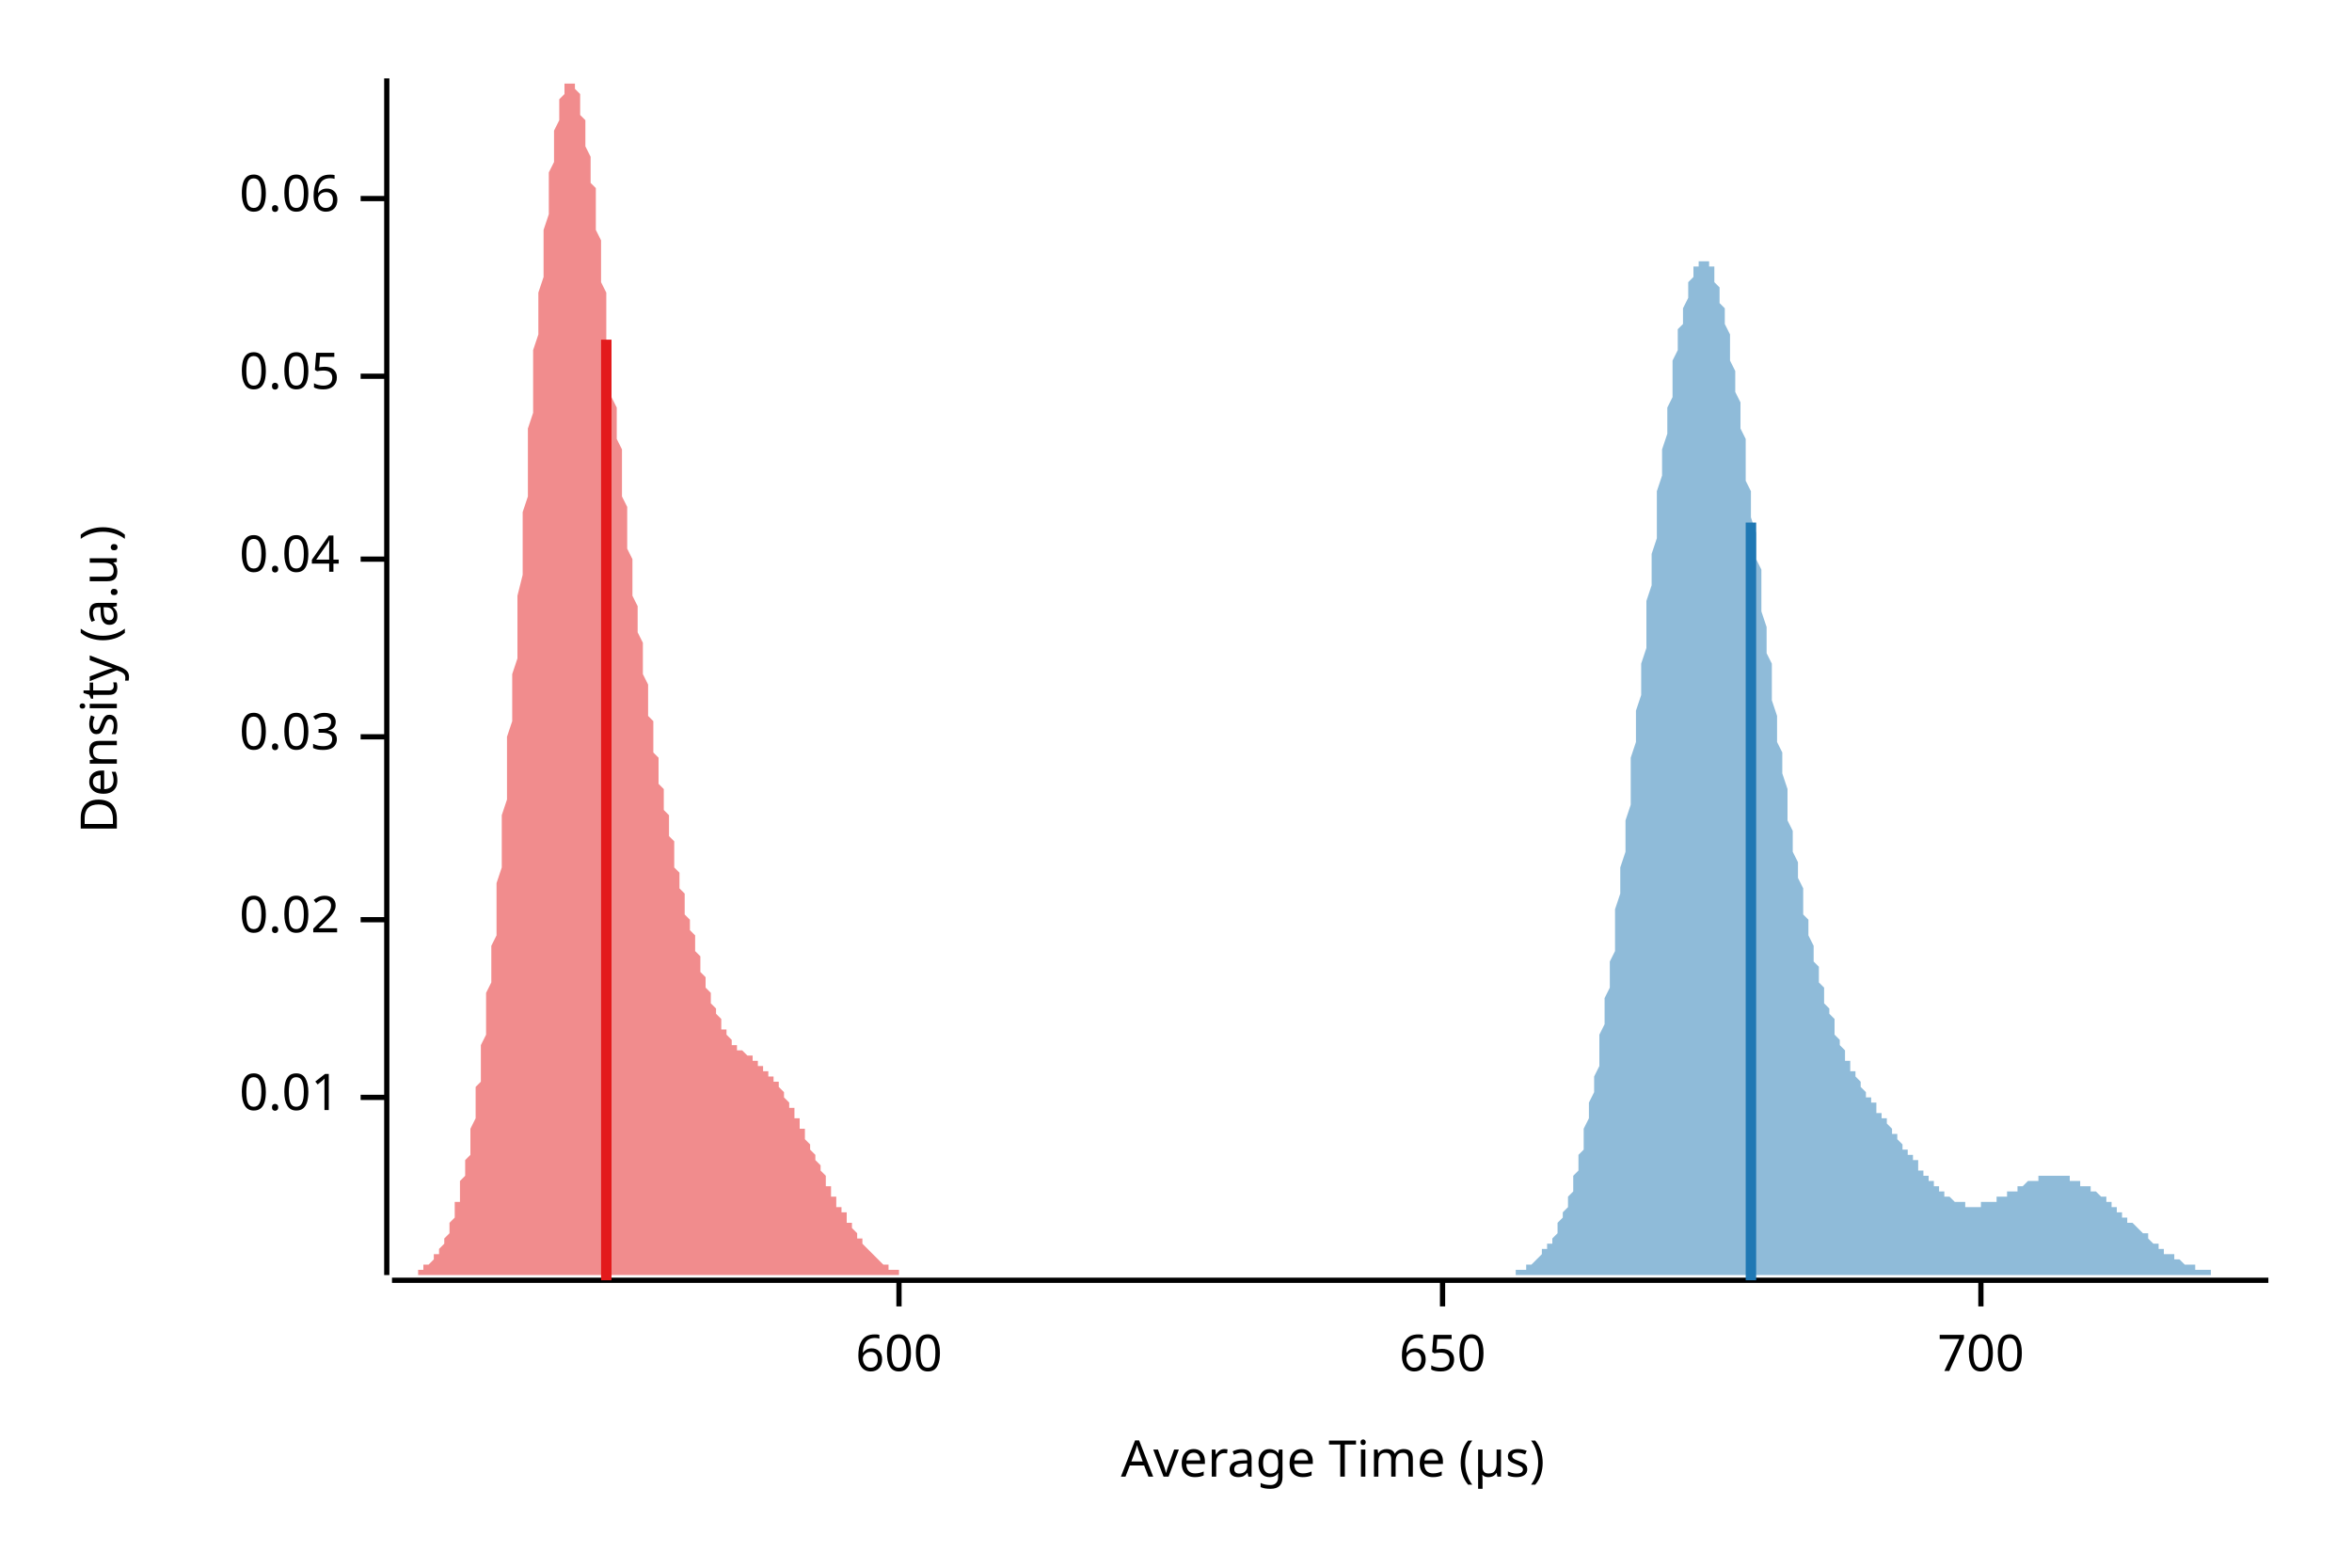
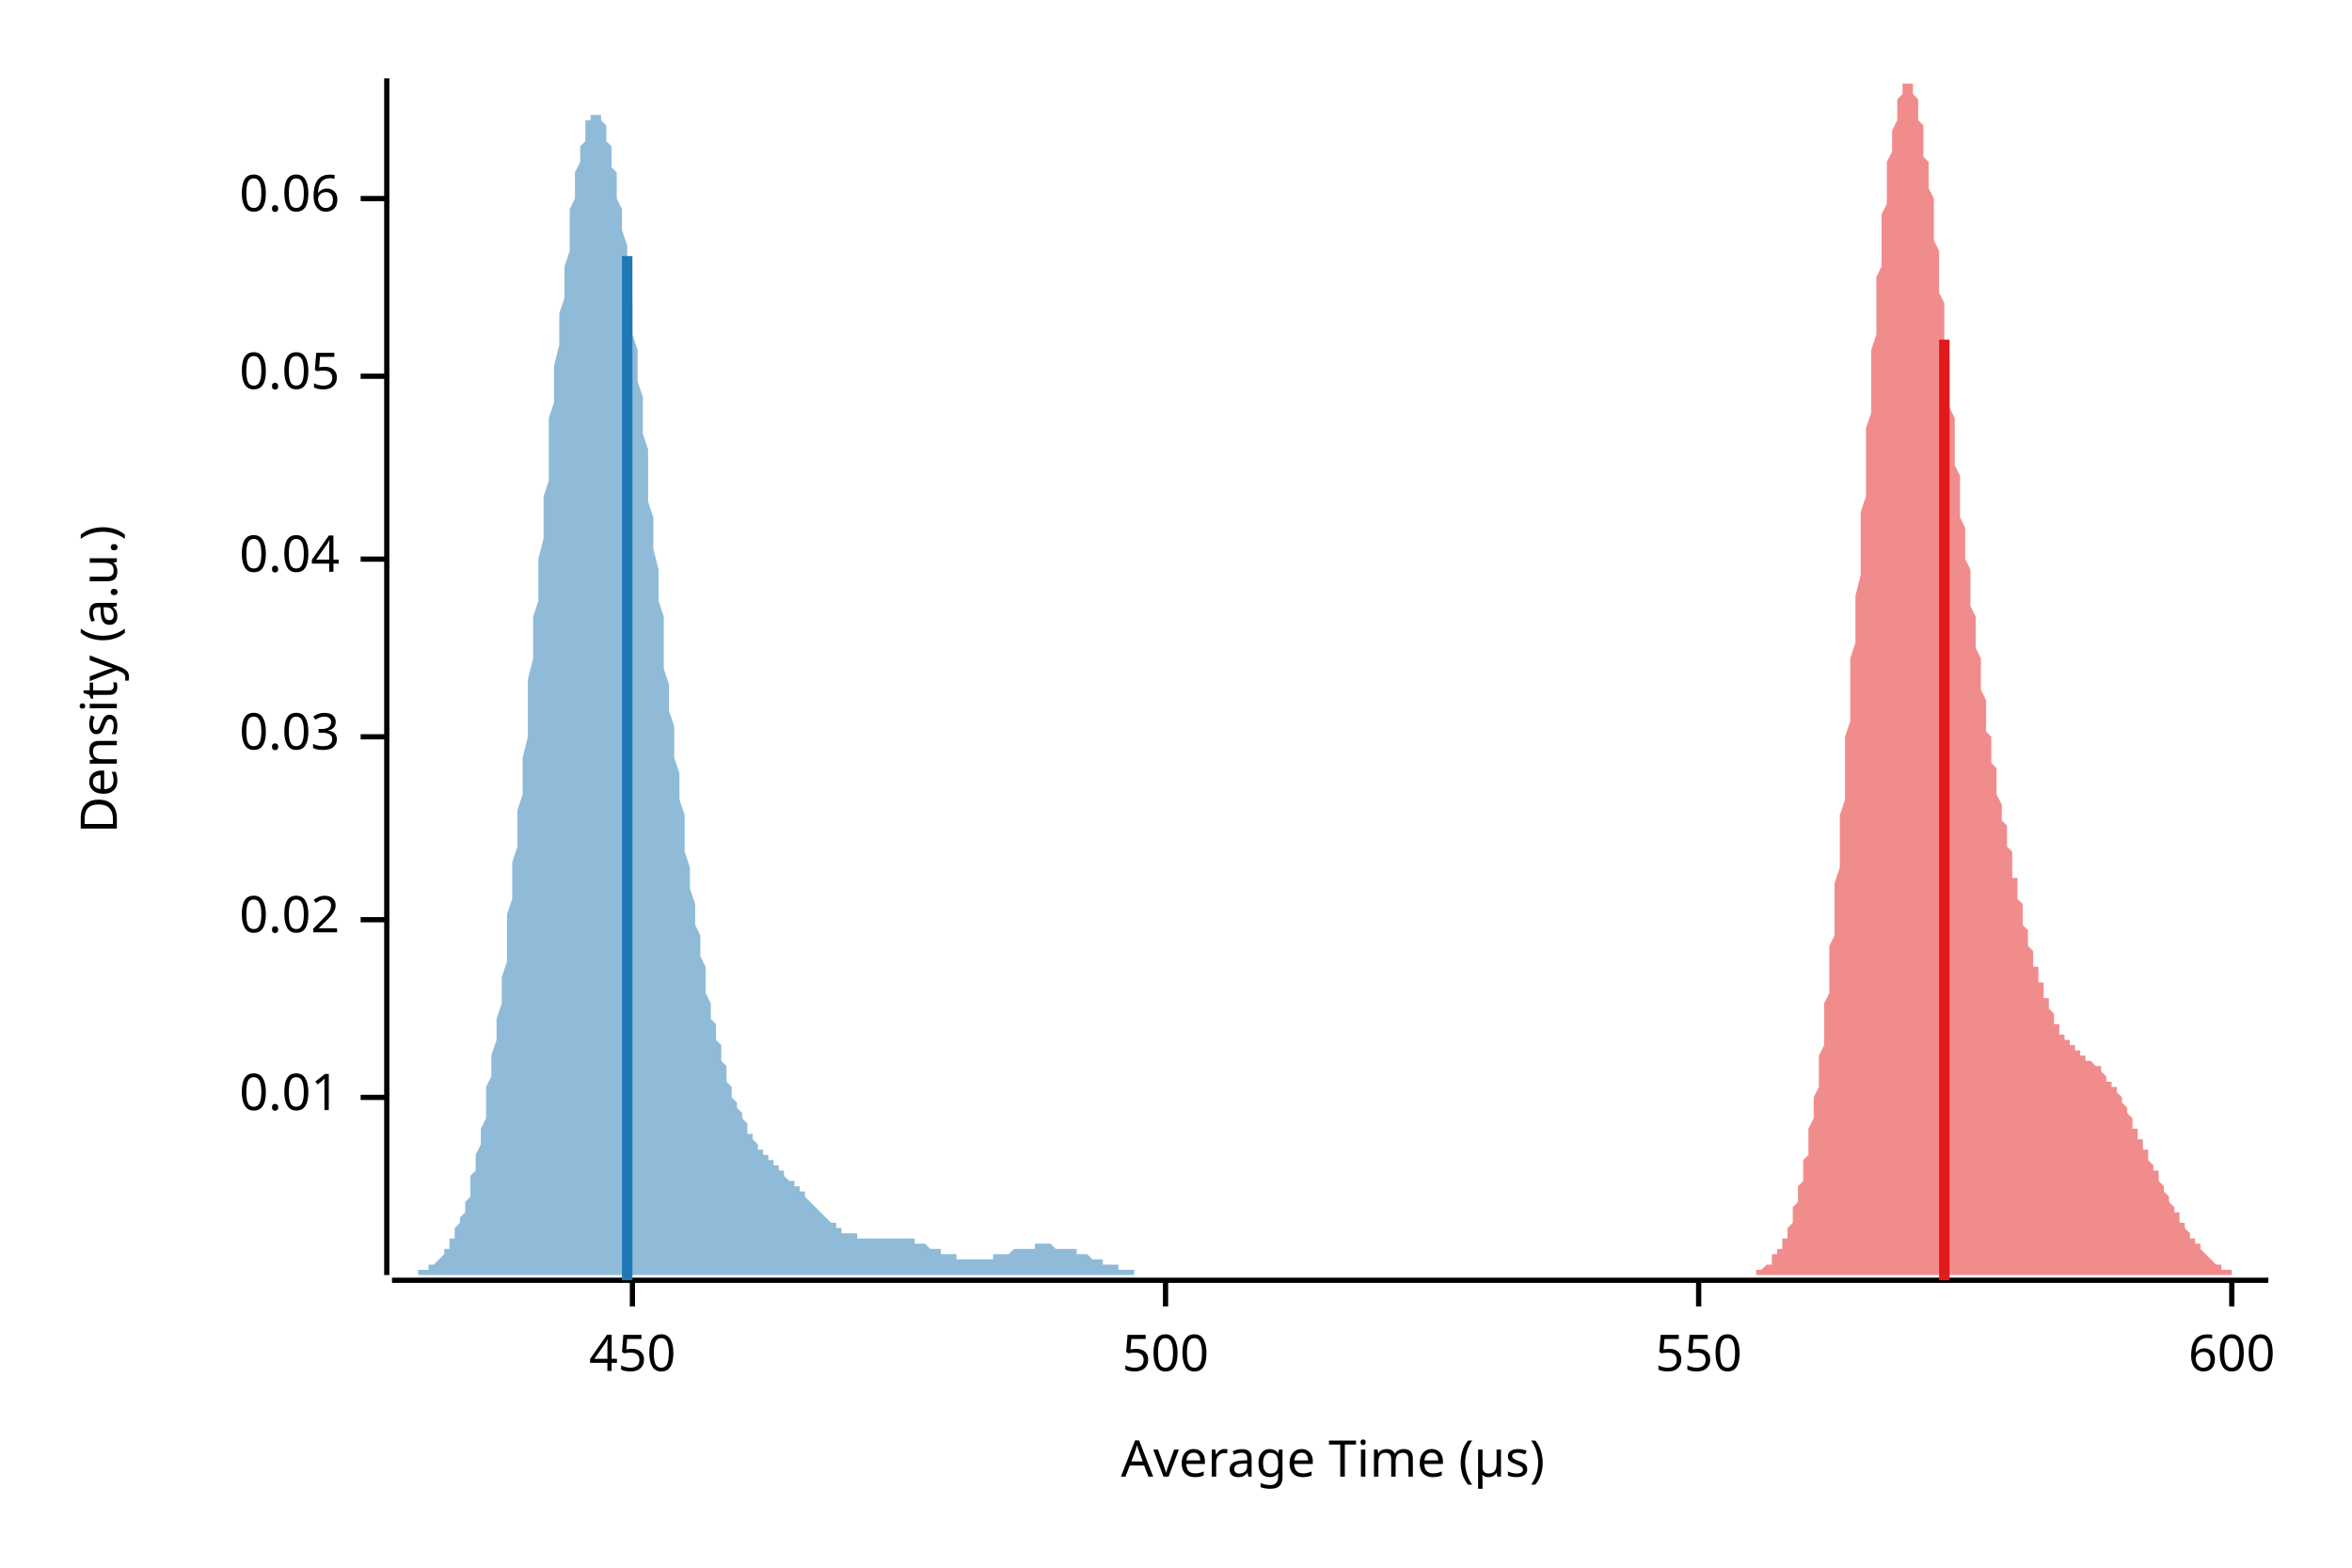
<svg xmlns="http://www.w3.org/2000/svg" width="450" height="300" viewBox="0 0 450 300">
  <text x="15" y="130" dy="0.76em" text-anchor="middle" font-family="sans-serif" font-size="9.677" opacity="1" fill="#000000" transform="rotate(270, 15, 130)">
Density (a.u.)
</text>
  <text x="255" y="285" dy="-0.5ex" text-anchor="middle" font-family="sans-serif" font-size="9.677" opacity="1" fill="#000000">
Average Time (µs)
</text>
  <polyline fill="none" opacity="1" stroke="#000000" stroke-width="1" points="74,15 74,244 " />
  <text x="65" y="210" dy="0.5ex" text-anchor="end" font-family="sans-serif" font-size="9.677" opacity="1" fill="#000000">
0.01
</text>
  <polyline fill="none" opacity="1" stroke="#000000" stroke-width="1" points="69,210 74,210 " />
  <text x="65" y="176" dy="0.5ex" text-anchor="end" font-family="sans-serif" font-size="9.677" opacity="1" fill="#000000">
0.02
</text>
  <polyline fill="none" opacity="1" stroke="#000000" stroke-width="1" points="69,176 74,176 " />
  <text x="65" y="141" dy="0.5ex" text-anchor="end" font-family="sans-serif" font-size="9.677" opacity="1" fill="#000000">
0.03
</text>
  <polyline fill="none" opacity="1" stroke="#000000" stroke-width="1" points="69,141 74,141 " />
  <text x="65" y="107" dy="0.5ex" text-anchor="end" font-family="sans-serif" font-size="9.677" opacity="1" fill="#000000">
0.04
</text>
  <polyline fill="none" opacity="1" stroke="#000000" stroke-width="1" points="69,107 74,107 " />
  <text x="65" y="72" dy="0.5ex" text-anchor="end" font-family="sans-serif" font-size="9.677" opacity="1" fill="#000000">
0.05
</text>
  <polyline fill="none" opacity="1" stroke="#000000" stroke-width="1" points="69,72 74,72 " />
  <text x="65" y="38" dy="0.5ex" text-anchor="end" font-family="sans-serif" font-size="9.677" opacity="1" fill="#000000">
0.06
</text>
  <polyline fill="none" opacity="1" stroke="#000000" stroke-width="1" points="69,38 74,38 " />
  <polyline fill="none" opacity="1" stroke="#000000" stroke-width="1" points="75,245 434,245 " />
-   <text x="172" y="255" dy="0.76em" text-anchor="middle" font-family="sans-serif" font-size="9.677" opacity="1" fill="#000000">
+   <text x="121" y="255" dy="0.76em" text-anchor="middle" font-family="sans-serif" font-size="9.677" opacity="1" fill="#000000">
+ 450
+ </text>
+   <polyline fill="none" opacity="1" stroke="#000000" stroke-width="1" points="121,245 121,250 " />
+   <text x="223" y="255" dy="0.76em" text-anchor="middle" font-family="sans-serif" font-size="9.677" opacity="1" fill="#000000">
+ 500
+ </text>
+   <polyline fill="none" opacity="1" stroke="#000000" stroke-width="1" points="223,245 223,250 " />
+   <text x="325" y="255" dy="0.76em" text-anchor="middle" font-family="sans-serif" font-size="9.677" opacity="1" fill="#000000">
+ 550
+ </text>
+   <polyline fill="none" opacity="1" stroke="#000000" stroke-width="1" points="325,245 325,250 " />
+   <text x="427" y="255" dy="0.76em" text-anchor="middle" font-family="sans-serif" font-size="9.677" opacity="1" fill="#000000">
600
</text>
-   <polyline fill="none" opacity="1" stroke="#000000" stroke-width="1" points="172,245 172,250 " />
-   <text x="276" y="255" dy="0.76em" text-anchor="middle" font-family="sans-serif" font-size="9.677" opacity="1" fill="#000000">
- 650
- </text>
-   <polyline fill="none" opacity="1" stroke="#000000" stroke-width="1" points="276,245 276,250 " />
-   <text x="379" y="255" dy="0.76em" text-anchor="middle" font-family="sans-serif" font-size="9.677" opacity="1" fill="#000000">
- 700
- </text>
-   <polyline fill="none" opacity="1" stroke="#000000" stroke-width="1" points="379,245 379,250 " />
-   <polygon opacity="0.5" fill="#E31A1C" points="75,244 75,244 75,244 75,244 75,244 76,244 76,244 76,244 76,244 76,244 77,244 77,244 77,244 77,244 77,244 78,244 78,244 78,244 78,244 78,244 79,244 79,244 79,244 79,244 80,244 80,243 80,243 80,243 80,243 81,243 81,243 81,243 81,243 81,242 82,242 82,242 82,242 82,242 82,242 83,241 83,241 83,241 83,240 83,240 84,240 84,240 84,239 84,239 85,238 85,238 85,238 85,237 85,237 86,236 86,236 86,235 86,235 86,234 87,233 87,233 87,232 87,231 87,230 88,230 88,229 88,228 88,227 88,226 89,225 89,224 89,223 89,222 90,221 90,219 90,218 90,217 90,216 91,214 91,213 91,211 91,210 91,208 92,207 92,205 92,203 92,202 92,200 93,198 93,196 93,194 93,192 93,190 94,188 94,186 94,183 94,181 95,179 95,176 95,174 95,172 95,169 96,166 96,164 96,161 96,158 96,156 97,153 97,150 97,147 97,144 97,141 98,138 98,135 98,132 98,129 99,126 99,123 99,120 99,117 99,114 100,110 100,107 100,104 100,101 100,98 101,95 101,92 101,88 101,85 101,82 102,79 102,76 102,73 102,70 102,67 103,64 103,62 103,59 103,56 104,53 104,51 104,48 104,46 104,44 105,41 105,39 105,37 105,35 105,33 106,31 106,29 106,28 106,26 106,25 107,23 107,22 107,21 107,20 107,19 108,18 108,17 108,17 108,16 109,16 109,16 109,16 109,15 109,16 110,16 110,16 110,16 110,17 110,17 111,18 111,19 111,20 111,21 111,22 112,23 112,24 112,25 112,27 112,28 113,30 113,31 113,33 113,35 114,36 114,38 114,40 114,42 114,44 115,46 115,48 115,50 115,52 115,54 116,56 116,58 116,60 116,63 116,65 117,67 117,69 117,71 117,73 117,76 118,78 118,80 118,82 118,84 119,86 119,89 119,91 119,93 119,95 120,97 120,99 120,101 120,103 120,105 121,107 121,109 121,110 121,112 121,114 122,116 122,118 122,119 122,121 123,123 123,124 123,126 123,128 123,129 124,131 124,132 124,134 124,135 124,137 125,138 125,140 125,141 125,142 125,144 126,145 126,146 126,147 126,149 126,150 127,151 127,152 127,154 127,155 128,156 128,157 128,158 128,159 128,160 129,161 129,162 129,163 129,165 129,166 130,167 130,168 130,168 130,169 130,170 131,171 131,172 131,173 131,174 131,175 132,176 132,177 132,178 132,178 133,179 133,180 133,181 133,182 133,182 134,183 134,184 134,185 134,185 134,186 135,187 135,188 135,188 135,189 135,189 136,190 136,191 136,191 136,192 136,192 137,193 137,193 137,194 137,194 138,195 138,195 138,196 138,196 138,197 139,197 139,197 139,198 139,198 139,198 140,199 140,199 140,199 140,199 140,200 141,200 141,200 141,200 141,200 141,201 142,201 142,201 142,201 142,201 143,202 143,202 143,202 143,202 143,202 144,202 144,202 144,203 144,203 144,203 145,203 145,203 145,203 145,204 145,204 146,204 146,204 146,204 146,204 146,205 147,205 147,205 147,205 147,206 148,206 148,206 148,206 148,207 148,207 149,207 149,207 149,208 149,208 149,208 150,209 150,209 150,209 150,210 150,210 151,211 151,211 151,211 151,212 152,212 152,213 152,213 152,213 152,214 153,214 153,215 153,215 153,216 153,216 154,216 154,217 154,217 154,218 154,218 155,219 155,219 155,220 155,220 155,220 156,221 156,221 156,222 156,222 157,223 157,223 157,224 157,224 157,224 158,225 158,225 158,226 158,226 158,227 159,227 159,227 159,228 159,228 159,229 160,229 160,229 160,230 160,230 160,231 161,231 161,231 161,232 161,232 162,232 162,233 162,233 162,233 162,234 163,234 163,234 163,235 163,235 163,235 164,236 164,236 164,236 164,237 164,237 165,237 165,238 165,238 165,238 165,238 166,239 166,239 166,239 166,239 167,240 167,240 167,240 167,240 167,240 168,241 168,241 168,241 168,241 168,241 169,242 169,242 169,242 169,242 169,242 170,242 170,242 170,243 170,243 170,243 171,243 171,243 171,243 171,243 172,243 172,243 172,243 172,244 172,244 173,244 173,244 173,244 173,244 173,244 174,244 174,244 174,244 174,244 174,244 175,244 175,244 175,244 175,244 176,244 176,244 176,244 176,244 176,244 177,244 177,244 177,244 177,244 177,244 178,244 178,244 178,244 178,244 178,244 179,244 179,244 75,244 " />
-   <polygon opacity="0.5" fill="#1F78B4" points="285,244 285,244 286,244 286,244 286,244 287,244 287,244 287,244 287,244 288,244 288,244 288,244 289,244 289,244 289,244 290,244 290,243 290,243 290,243 291,243 291,243 291,243 292,243 292,243 292,242 292,242 293,242 293,242 293,242 294,241 294,241 294,241 295,240 295,240 295,240 295,239 296,239 296,239 296,238 297,238 297,237 297,237 298,236 298,235 298,235 298,234 299,233 299,233 299,232 300,231 300,230 300,229 301,228 301,227 301,226 301,225 302,224 302,223 302,221 303,220 303,219 303,217 303,216 304,214 304,213 304,211 305,209 305,207 305,206 306,204 306,202 306,200 306,198 307,196 307,193 307,191 308,189 308,186 308,184 309,182 309,179 309,176 309,174 310,171 310,168 310,166 311,163 311,160 311,157 312,154 312,151 312,148 312,145 313,142 313,139 313,136 314,133 314,130 314,127 315,124 315,121 315,118 315,115 316,112 316,109 316,106 317,103 317,100 317,97 317,94 318,91 318,89 318,86 319,83 319,81 319,78 320,76 320,74 320,71 320,69 321,67 321,65 321,63 322,62 322,60 322,59 323,57 323,56 323,55 323,54 324,53 324,52 324,51 325,51 325,50 325,50 326,50 326,49 326,49 326,50 327,50 327,50 327,51 328,51 328,52 328,53 328,54 329,55 329,56 329,58 330,59 330,60 330,62 331,64 331,65 331,67 331,69 332,71 332,73 332,75 333,77 333,80 333,82 334,84 334,87 334,89 334,92 335,94 335,96 335,99 336,102 336,104 336,107 337,109 337,112 337,114 337,117 338,120 338,122 338,125 339,127 339,130 339,132 339,134 340,137 340,139 340,142 341,144 341,146 341,148 342,151 342,153 342,155 342,157 343,159 343,161 343,163 344,165 344,166 344,168 345,170 345,172 345,173 345,175 346,176 346,178 346,179 347,181 347,182 347,184 348,185 348,186 348,187 348,188 349,189 349,191 349,192 350,193 350,194 350,194 351,195 351,196 351,197 351,198 352,199 352,199 352,200 353,201 353,202 353,202 353,203 354,203 354,204 354,205 355,205 355,206 355,206 356,207 356,207 356,208 356,208 357,209 357,209 357,210 358,210 358,211 358,211 359,211 359,212 359,212 359,213 360,213 360,214 360,214 361,214 361,215 361,215 362,216 362,216 362,217 362,217 363,217 363,218 363,218 364,219 364,219 364,219 364,220 365,220 365,221 365,221 366,221 366,222 366,222 367,222 367,223 367,223 367,224 368,224 368,224 368,225 369,225 369,225 369,226 370,226 370,226 370,227 370,227 371,227 371,228 371,228 372,228 372,228 372,229 373,229 373,229 373,229 373,229 374,230 374,230 374,230 375,230 375,230 375,230 375,230 376,230 376,230 376,231 377,231 377,231 377,231 378,231 378,231 378,231 378,231 379,231 379,231 379,230 380,230 380,230 380,230 381,230 381,230 381,230 381,230 382,230 382,229 382,229 383,229 383,229 383,229 384,229 384,229 384,228 384,228 385,228 385,228 385,228 386,228 386,227 386,227 386,227 387,227 387,227 387,227 388,226 388,226 388,226 389,226 389,226 389,226 389,226 390,226 390,225 390,225 391,225 391,225 391,225 392,225 392,225 392,225 392,225 393,225 393,225 393,225 394,225 394,225 394,225 395,225 395,225 395,225 395,225 396,225 396,226 396,226 397,226 397,226 397,226 398,226 398,226 398,226 398,227 399,227 399,227 399,227 400,227 400,227 400,228 400,228 401,228 401,228 401,228 402,229 402,229 402,229 403,229 403,230 403,230 403,230 404,230 404,231 404,231 405,231 405,231 405,232 406,232 406,232 406,232 406,233 407,233 407,233 407,234 408,234 408,234 408,234 409,235 409,235 409,235 409,235 410,236 410,236 410,236 411,236 411,237 411,237 411,237 412,238 412,238 412,238 413,238 413,238 413,239 414,239 414,239 414,239 414,240 415,240 415,240 415,240 416,240 416,241 416,241 417,241 417,241 417,241 417,241 418,242 418,242 418,242 419,242 419,242 419,242 420,242 420,243 420,243 420,243 421,243 421,243 421,243 422,243 422,243 422,243 422,243 423,243 423,244 423,244 424,244 424,244 424,244 425,244 425,244 425,244 425,244 426,244 426,244 426,244 427,244 427,244 427,244 428,244 428,244 428,244 428,244 429,244 429,244 429,244 430,244 430,244 430,244 431,244 431,244 431,244 431,244 432,244 432,244 432,244 433,244 433,244 433,244 434,244 434,244 285,244 " />
-   <polyline fill="none" opacity="1" stroke="#E31A1C" stroke-width="2" points="116,245 116,65 " />
-   <polyline fill="none" opacity="1" stroke="#1F78B4" stroke-width="2" points="335,245 335,100 " />
+   <polyline fill="none" opacity="1" stroke="#000000" stroke-width="1" points="427,245 427,250 " />
+   <polygon opacity="0.5" fill="#E31A1C" points="331,244 331,244 331,244 331,244 332,244 332,244 332,244 332,244 332,244 333,244 333,244 333,244 333,244 334,244 334,244 334,244 334,244 334,244 335,244 335,244 335,244 335,244 335,244 336,244 336,244 336,243 336,243 336,243 337,243 337,243 337,243 337,243 337,243 338,242 338,242 338,242 338,242 338,242 339,242 339,241 339,241 339,241 339,240 340,240 340,240 340,240 340,239 341,239 341,238 341,238 341,238 341,237 342,237 342,236 342,236 342,235 342,235 343,234 343,233 343,233 343,232 343,231 344,230 344,230 344,229 344,228 344,227 345,226 345,225 345,224 345,223 345,222 346,221 346,219 346,218 346,217 346,216 347,214 347,213 347,211 347,210 348,208 348,207 348,205 348,203 348,202 349,200 349,198 349,196 349,194 349,192 350,190 350,188 350,186 350,183 350,181 351,179 351,176 351,174 351,171 351,169 352,166 352,164 352,161 352,158 352,156 353,153 353,150 353,147 353,144 353,141 354,138 354,135 354,132 354,129 354,126 355,123 355,120 355,117 355,114 356,110 356,107 356,104 356,101 356,98 357,95 357,92 357,88 357,85 357,82 358,79 358,76 358,73 358,70 358,67 359,64 359,62 359,59 359,56 359,53 360,51 360,48 360,46 360,44 360,41 361,39 361,37 361,35 361,33 361,31 362,29 362,28 362,26 362,25 363,23 363,22 363,21 363,20 363,19 364,18 364,17 364,17 364,16 364,16 365,16 365,16 365,15 365,16 365,16 366,16 366,16 366,17 366,17 366,18 367,19 367,20 367,21 367,22 367,23 368,24 368,25 368,27 368,28 368,30 369,31 369,33 369,35 369,36 370,38 370,40 370,42 370,44 370,46 371,48 371,50 371,52 371,54 371,56 372,58 372,60 372,63 372,65 372,67 373,69 373,71 373,73 373,76 373,78 374,80 374,82 374,84 374,86 374,89 375,91 375,93 375,95 375,97 375,99 376,101 376,103 376,105 376,107 377,109 377,110 377,112 377,114 377,116 378,118 378,119 378,121 378,123 378,124 379,126 379,128 379,129 379,131 379,132 380,134 380,135 380,137 380,138 380,140 381,141 381,142 381,144 381,145 381,146 382,147 382,149 382,150 382,151 382,152 383,154 383,155 383,156 383,157 384,158 384,159 384,160 384,161 384,162 385,163 385,165 385,166 385,167 385,168 386,168 386,169 386,170 386,171 386,172 387,173 387,174 387,175 387,176 387,177 388,178 388,178 388,179 388,180 388,181 389,182 389,182 389,183 389,184 389,185 390,185 390,186 390,187 390,188 391,188 391,189 391,189 391,190 391,191 392,191 392,192 392,192 392,193 392,193 393,194 393,194 393,195 393,195 393,196 394,196 394,197 394,197 394,197 394,198 395,198 395,198 395,199 395,199 395,199 396,199 396,200 396,200 396,200 396,200 397,200 397,201 397,201 397,201 397,201 398,201 398,202 398,202 398,202 399,202 399,202 399,202 399,202 399,203 400,203 400,203 400,203 400,203 400,203 401,204 401,204 401,204 401,204 401,204 402,204 402,205 402,205 402,205 402,205 403,206 403,206 403,206 403,206 403,207 404,207 404,207 404,207 404,208 404,208 405,208 405,209 405,209 405,209 406,210 406,210 406,211 406,211 406,211 407,212 407,212 407,213 407,213 407,213 408,214 408,214 408,215 408,215 408,216 409,216 409,216 409,217 409,217 409,218 410,218 410,219 410,219 410,220 410,220 411,220 411,221 411,221 411,222 411,222 412,223 412,223 412,224 412,224 413,224 413,225 413,225 413,226 413,226 414,227 414,227 414,227 414,228 414,228 415,229 415,229 415,229 415,230 415,230 416,231 416,231 416,231 416,232 416,232 417,232 417,233 417,233 417,233 417,234 418,234 418,234 418,235 418,235 418,235 419,236 419,236 419,236 419,237 420,237 420,237 420,238 420,238 420,238 421,238 421,239 421,239 421,239 421,239 422,240 422,240 422,240 422,240 422,240 423,241 423,241 423,241 423,241 423,241 424,242 424,242 424,242 424,242 424,242 425,242 425,242 425,243 425,243 425,243 426,243 426,243 426,243 426,243 427,243 427,243 427,243 427,244 427,244 428,244 428,244 428,244 428,244 428,244 429,244 429,244 429,244 429,244 429,244 430,244 430,244 430,244 430,244 430,244 431,244 431,244 431,244 431,244 431,244 432,244 432,244 432,244 432,244 432,244 433,244 433,244 433,244 433,244 434,244 434,244 331,244 " />
+   <polygon opacity="0.5" fill="#1F78B4" points="75,244 75,244 75,244 75,244 76,244 76,244 76,244 77,244 77,244 77,244 78,244 78,244 78,244 78,244 79,244 79,244 79,244 80,244 80,244 80,243 81,243 81,243 81,243 82,243 82,243 82,243 82,242 83,242 83,242 83,242 84,241 84,241 84,241 85,240 85,240 85,239 86,239 86,238 86,238 86,237 87,237 87,236 87,235 88,234 88,234 88,233 89,232 89,231 89,230 90,229 90,228 90,226 90,225 91,224 91,222 91,221 92,219 92,218 92,216 93,214 93,212 93,210 93,208 94,206 94,204 94,202 95,199 95,197 95,195 96,192 96,189 96,187 97,184 97,181 97,178 97,175 98,172 98,169 98,165 99,162 99,159 99,155 100,152 100,148 100,145 101,141 101,137 101,133 101,130 102,126 102,122 102,118 103,115 103,111 103,107 104,103 104,99 104,95 105,92 105,88 105,84 105,80 106,77 106,73 106,70 107,66 107,63 107,60 108,57 108,54 108,51 109,48 109,45 109,42 109,40 110,38 110,35 110,33 111,31 111,30 111,28 112,27 112,25 112,24 112,23 113,23 113,22 113,22 114,22 114,21 114,22 115,22 115,22 115,23 116,24 116,25 116,26 116,27 117,28 117,30 117,32 118,33 118,35 118,38 119,40 119,42 119,44 120,47 120,50 120,52 120,55 121,58 121,61 121,64 122,67 122,70 122,73 123,76 123,79 123,83 124,86 124,89 124,92 124,96 125,99 125,102 125,105 126,109 126,112 126,115 127,118 127,121 127,124 127,128 128,131 128,134 128,136 129,139 129,142 129,145 130,148 130,151 130,153 131,156 131,158 131,161 131,163 132,166 132,168 132,170 133,173 133,175 133,177 134,179 134,181 134,183 135,185 135,186 135,188 135,190 136,192 136,193 136,195 137,196 137,198 137,199 138,200 138,202 138,203 139,204 139,205 139,206 139,207 140,208 140,209 140,210 141,211 141,212 141,212 142,213 142,214 142,214 143,215 143,216 143,216 143,217 144,217 144,218 144,218 145,219 145,219 145,220 146,220 146,220 146,221 146,221 147,221 147,222 147,222 148,222 148,223 148,223 149,223 149,224 149,224 150,224 150,225 150,225 150,225 151,226 151,226 151,226 152,226 152,227 152,227 153,227 153,228 153,228 154,228 154,229 154,229 154,229 155,230 155,230 155,230 156,231 156,231 156,231 157,232 157,232 157,232 158,233 158,233 158,233 158,233 159,234 159,234 159,234 160,234 160,235 160,235 161,235 161,235 161,235 161,236 162,236 162,236 162,236 163,236 163,236 163,236 164,236 164,236 164,237 165,237 165,237 165,237 165,237 166,237 166,237 166,237 167,237 167,237 167,237 168,237 168,237 168,237 169,237 169,237 169,237 169,237 170,237 170,237 170,237 171,237 171,237 171,237 172,237 172,237 172,237 173,237 173,237 173,237 173,237 174,237 174,237 174,237 175,237 175,237 175,238 176,238 176,238 176,238 177,238 177,238 177,238 177,238 178,239 178,239 178,239 179,239 179,239 179,239 180,239 180,239 180,240 180,240 181,240 181,240 181,240 182,240 182,240 182,240 183,240 183,241 183,241 184,241 184,241 184,241 184,241 185,241 185,241 185,241 186,241 186,241 186,241 187,241 187,241 187,241 188,241 188,241 188,241 188,241 189,241 189,241 189,241 190,241 190,240 190,240 191,240 191,240 191,240 192,240 192,240 192,240 192,240 193,240 193,240 193,240 194,239 194,239 194,239 195,239 195,239 195,239 195,239 196,239 196,239 196,239 197,239 197,239 197,239 198,239 198,239 198,238 199,238 199,238 199,238 199,238 200,238 200,238 200,238 201,238 201,238 201,238 202,239 202,239 202,239 203,239 203,239 203,239 203,239 204,239 204,239 204,239 205,239 205,239 205,239 206,239 206,240 206,240 207,240 207,240 207,240 207,240 208,240 208,240 208,240 209,241 209,241 209,241 210,241 210,241 210,241 211,241 211,241 211,242 211,242 212,242 212,242 212,242 213,242 213,242 213,242 214,242 214,243 214,243 214,243 215,243 215,243 215,243 216,243 216,243 216,243 217,243 217,243 217,244 218,244 218,244 218,244 218,244 219,244 219,244 219,244 220,244 220,244 220,244 221,244 221,244 221,244 222,244 222,244 222,244 222,244 223,244 223,244 223,244 224,244 224,244 224,244 225,244 225,244 225,244 226,244 226,244 226,244 226,244 227,244 227,244 227,244 227,244 75,244 " />
+   <polyline fill="none" opacity="1" stroke="#E31A1C" stroke-width="2" points="372,245 372,65 " />
+   <polyline fill="none" opacity="1" stroke="#1F78B4" stroke-width="2" points="120,245 120,49 " />
</svg>
